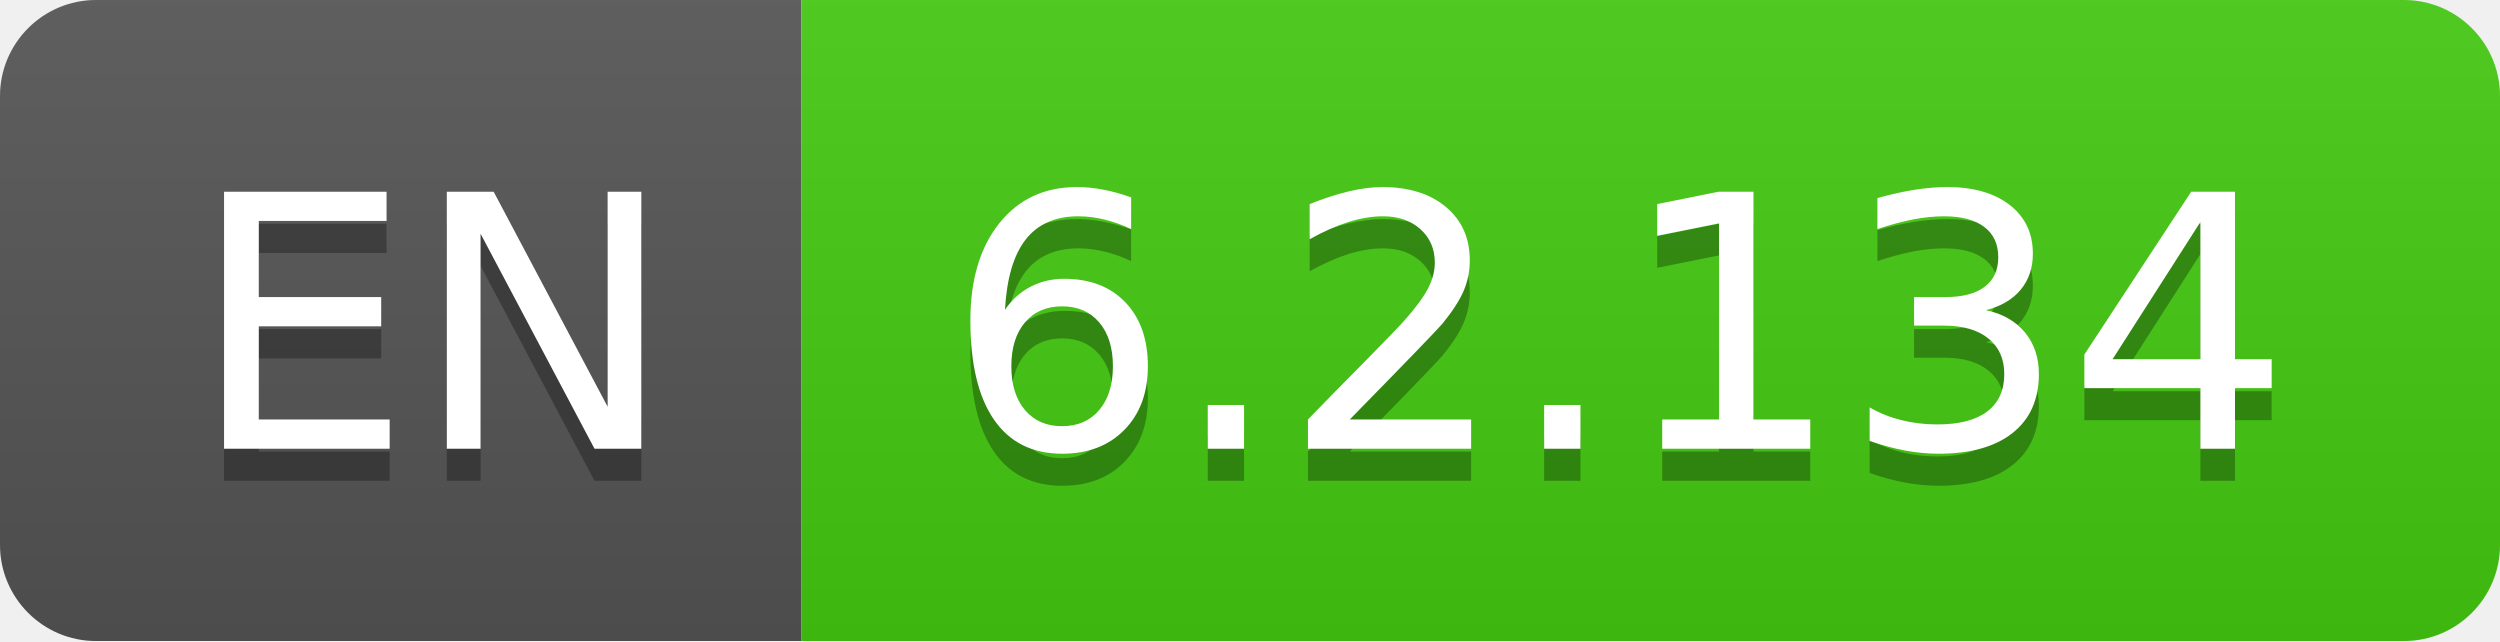
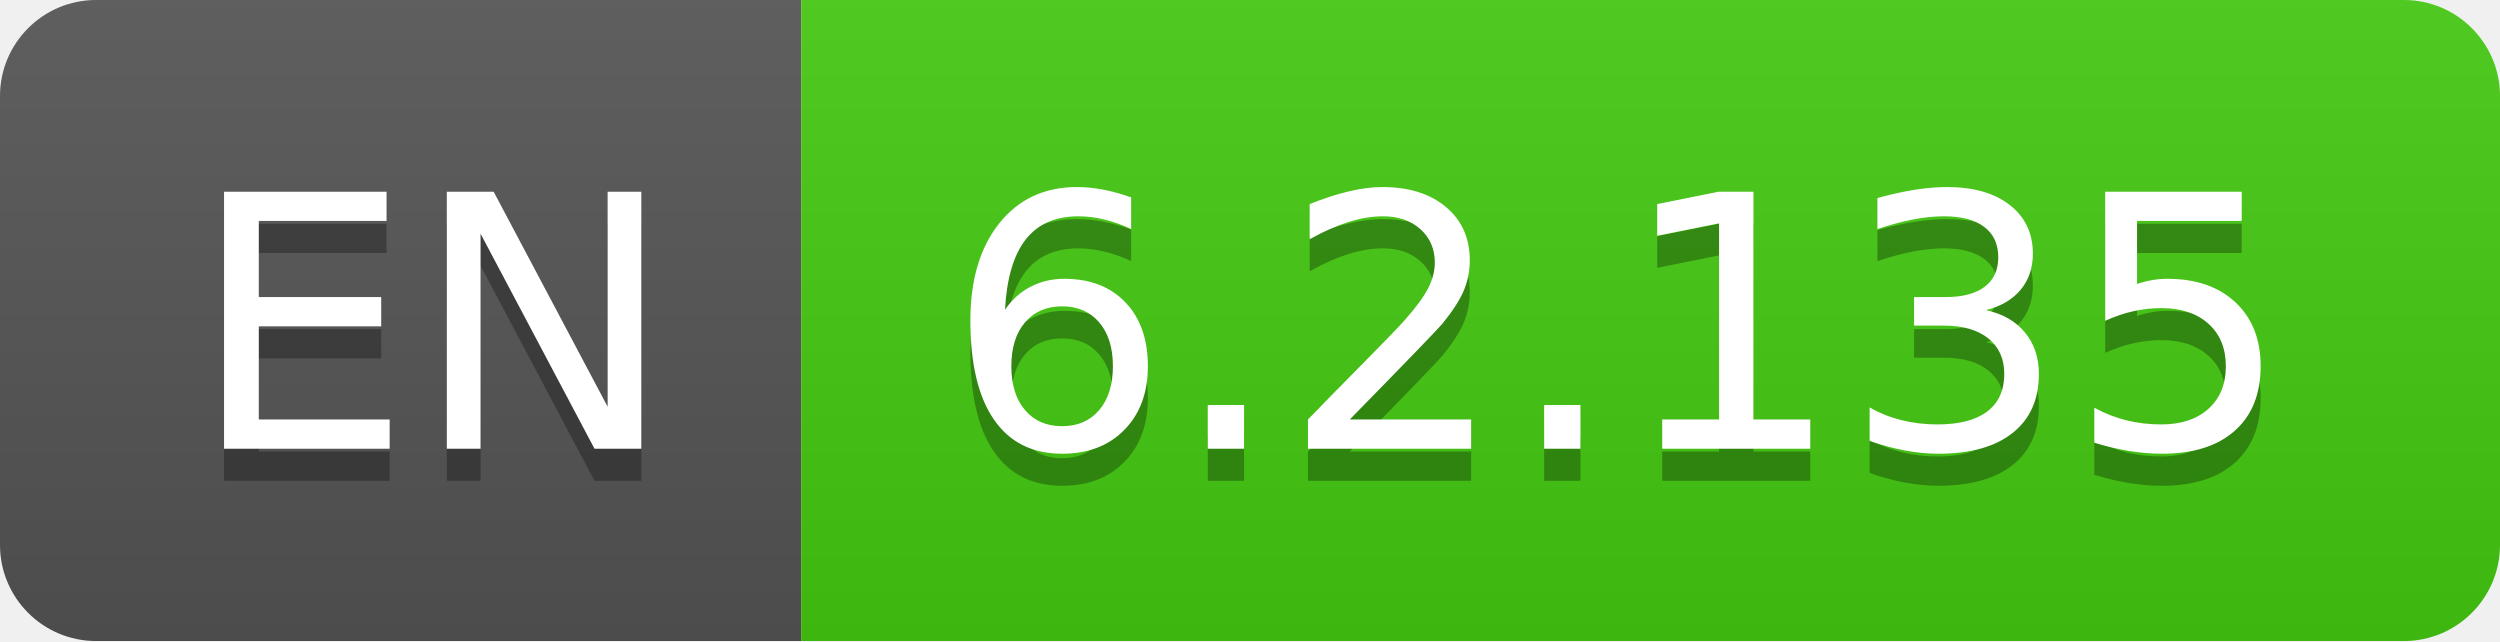
- <svg xmlns="http://www.w3.org/2000/svg" width="78" height="20" role="img" aria-label="EN: 6.2.134">
+ <svg xmlns="http://www.w3.org/2000/svg" width="78" height="20" role="img" aria-label="EN: 6.2.135">
  <linearGradient id="s" x2="0" y2="100%">
    <stop offset="0" stop-color="#bbb" stop-opacity=".1" />
    <stop offset="1" stop-opacity=".1" />
  </linearGradient>
  <clipPath id="r">
    <rect width="78" height="20" rx="3" fill="#fff" />
  </clipPath>
  <g clip-path="url(#r)">
    <rect width="25" height="20" fill="#555" />
    <rect x="25" width="53" height="20" fill="#4c1" />
    <rect width="78" height="20" fill="url(#s)" />
  </g>
  <g fill="#fff" text-anchor="middle" font-family="Verdana,Geneva,DejaVu Sans,sans-serif" text-rendering="geometricPrecision" font-size="110">
    <text aria-hidden="true" x="135" y="150" fill="#010101" fill-opacity=".3" transform="scale(.1)" textLength="150">EN</text>
    <text x="135" y="140" transform="scale(.1)" fill="#fff" textLength="150">EN</text>
-     <text aria-hidden="true" x="505" y="150" fill="#010101" fill-opacity=".3" transform="scale(.1)" textLength="430">6.2.134</text>
-     <text x="505" y="140" transform="scale(.1)" fill="#fff" textLength="430">6.2.134</text>
+     <text aria-hidden="true" x="505" y="150" fill="#010101" fill-opacity=".3" transform="scale(.1)" textLength="430">6.2.135</text>
+     <text x="505" y="140" transform="scale(.1)" fill="#fff" textLength="430">6.2.135</text>
  </g>
</svg>
